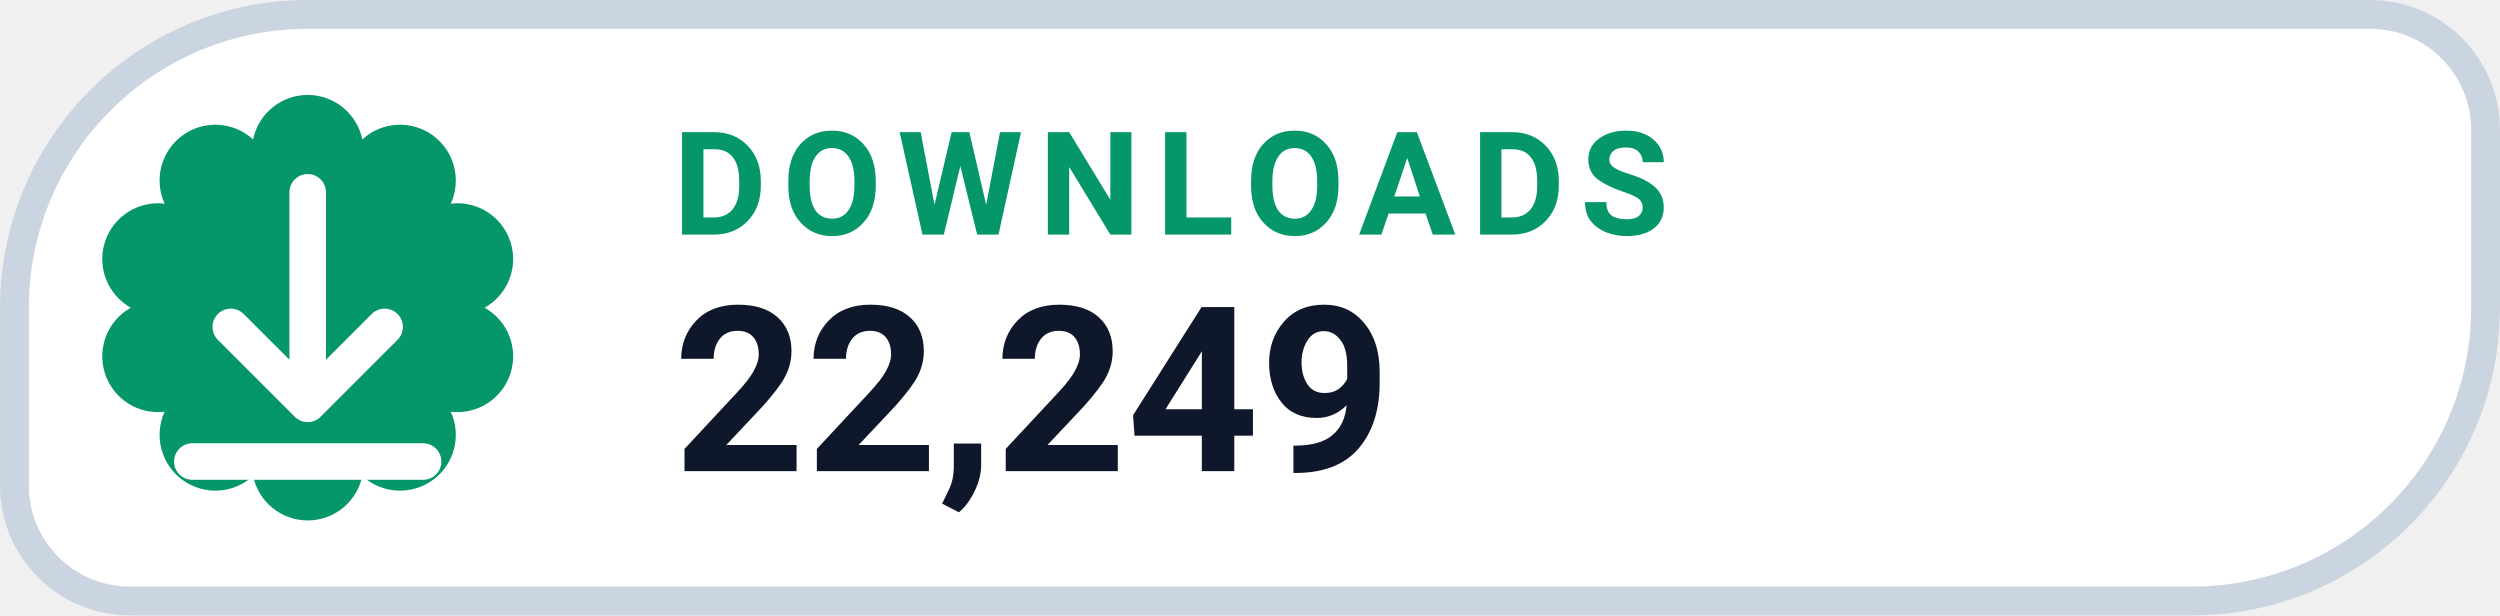
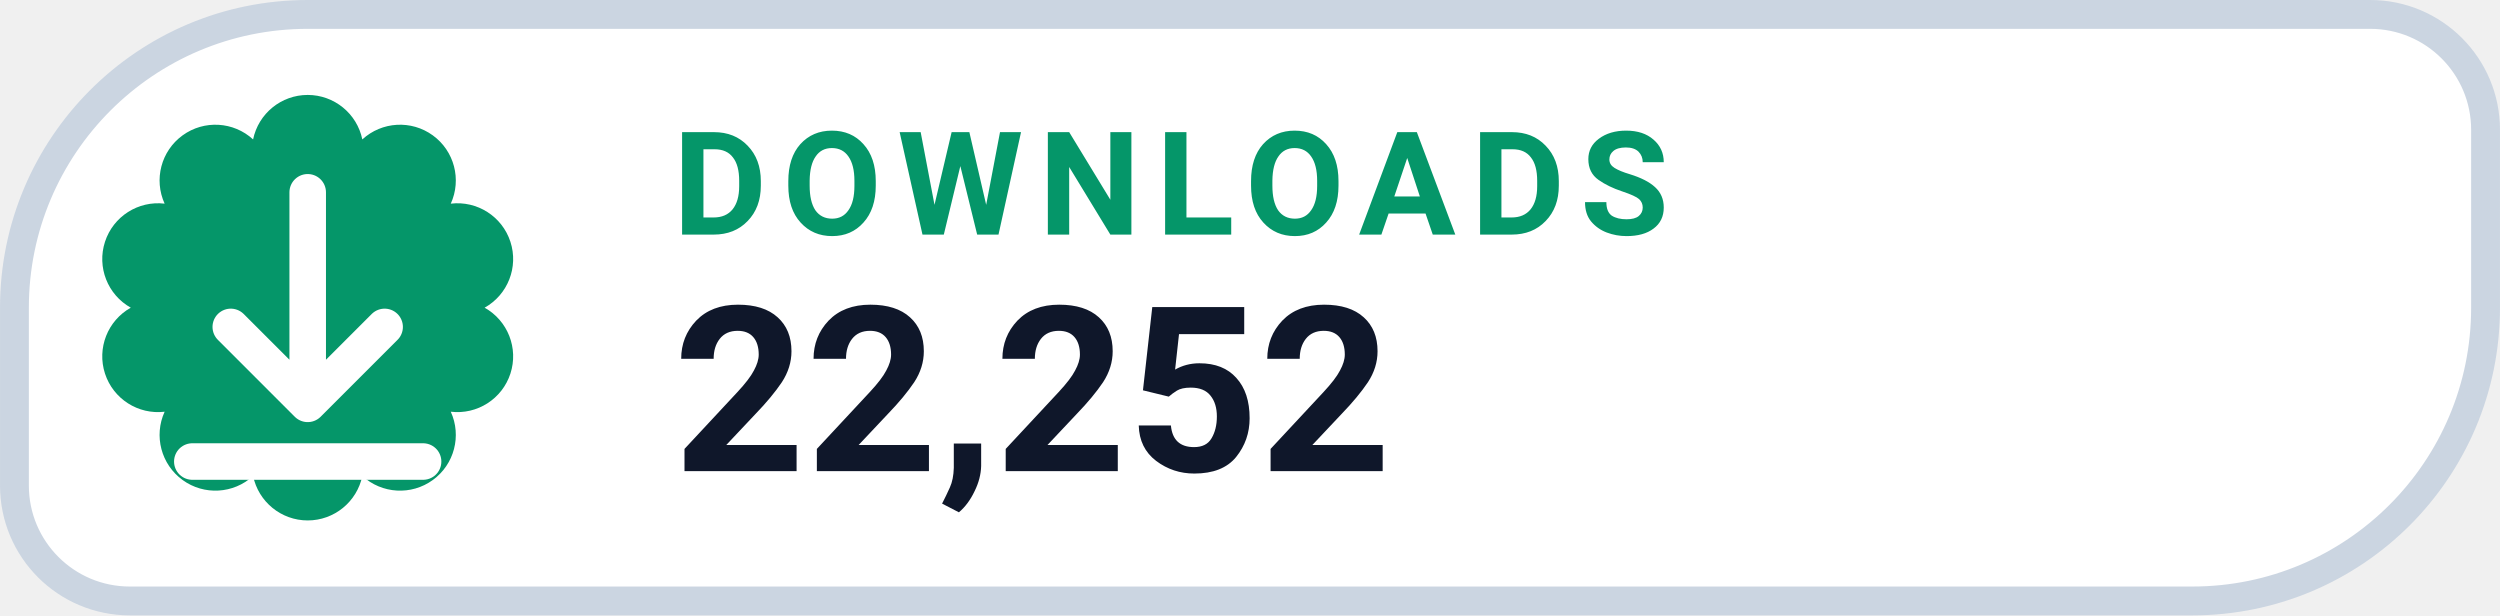
- <svg xmlns="http://www.w3.org/2000/svg" width="126" height="31.015" viewBox="0 0 130 32" role="img" aria-label="DOWNLOADS 22,249">
+ <svg xmlns="http://www.w3.org/2000/svg" width="126" height="31.015" viewBox="0 0 130 32" role="img" aria-label="DOWNLOADS 22,252">
  <path d="M 16.00 0.75 H 123.25 A 6.00 6.00 0 0 1 129.25 6.75 V 16.00 A 15.25 15.25 0 0 1 114.00 31.25 H 6.75 A 6.00 6.00 0 0 1 0.75 25.25 V 16.00 A 15.25 15.25 0 0 1 16.00 0.75 Z" fill="#FFFFFF" stroke="#CBD5E1" stroke-width="1.5" />
  <path d="M 13.16 7.25 A 2.90 2.90 0 0 1 18.84 7.25 A 2.90 2.90 0 0 1 23.44 10.59 A 2.90 2.90 0 0 1 25.20 16.00 A 2.90 2.90 0 0 1 23.44 21.41 A 2.90 2.90 0 0 1 18.84 24.75 A 2.90 2.90 0 0 1 13.16 24.75 A 2.90 2.90 0 0 1 8.56 21.41 A 2.90 2.90 0 0 1 6.80 16.00 A 2.90 2.90 0 0 1 8.56 10.59 A 2.90 2.90 0 0 1 13.16 7.25 Z" fill="#059669" />
  <g transform="translate(16 16)" style="color:#FFFFFF;">
    <path d="M0 -6 v11 m0 0 l4 -4 m-4 4 l-4 -4 M-6 8 h12" fill="none" stroke="currentColor" stroke-width="1.9" stroke-linecap="round" stroke-linejoin="round" />
  </g>
  <text x="35" y="12.2" fill="#059669" font-family="-apple-system,BlinkMacSystemFont,'Segoe UI',Roboto,Helvetica,Arial,sans-serif" font-size="7.5" font-weight="700" letter-spacing=".8">DOWNLOADS</text>
-   <text x="35" y="24.5" fill="#0F172A" font-family="-apple-system,BlinkMacSystemFont,'Segoe UI',Roboto,Helvetica,Arial,sans-serif" font-size="12" font-weight="750">22,249</text>
+   <text x="35" y="24.5" fill="#0F172A" font-family="-apple-system,BlinkMacSystemFont,'Segoe UI',Roboto,Helvetica,Arial,sans-serif" font-size="12" font-weight="750">22,252</text>
</svg>
